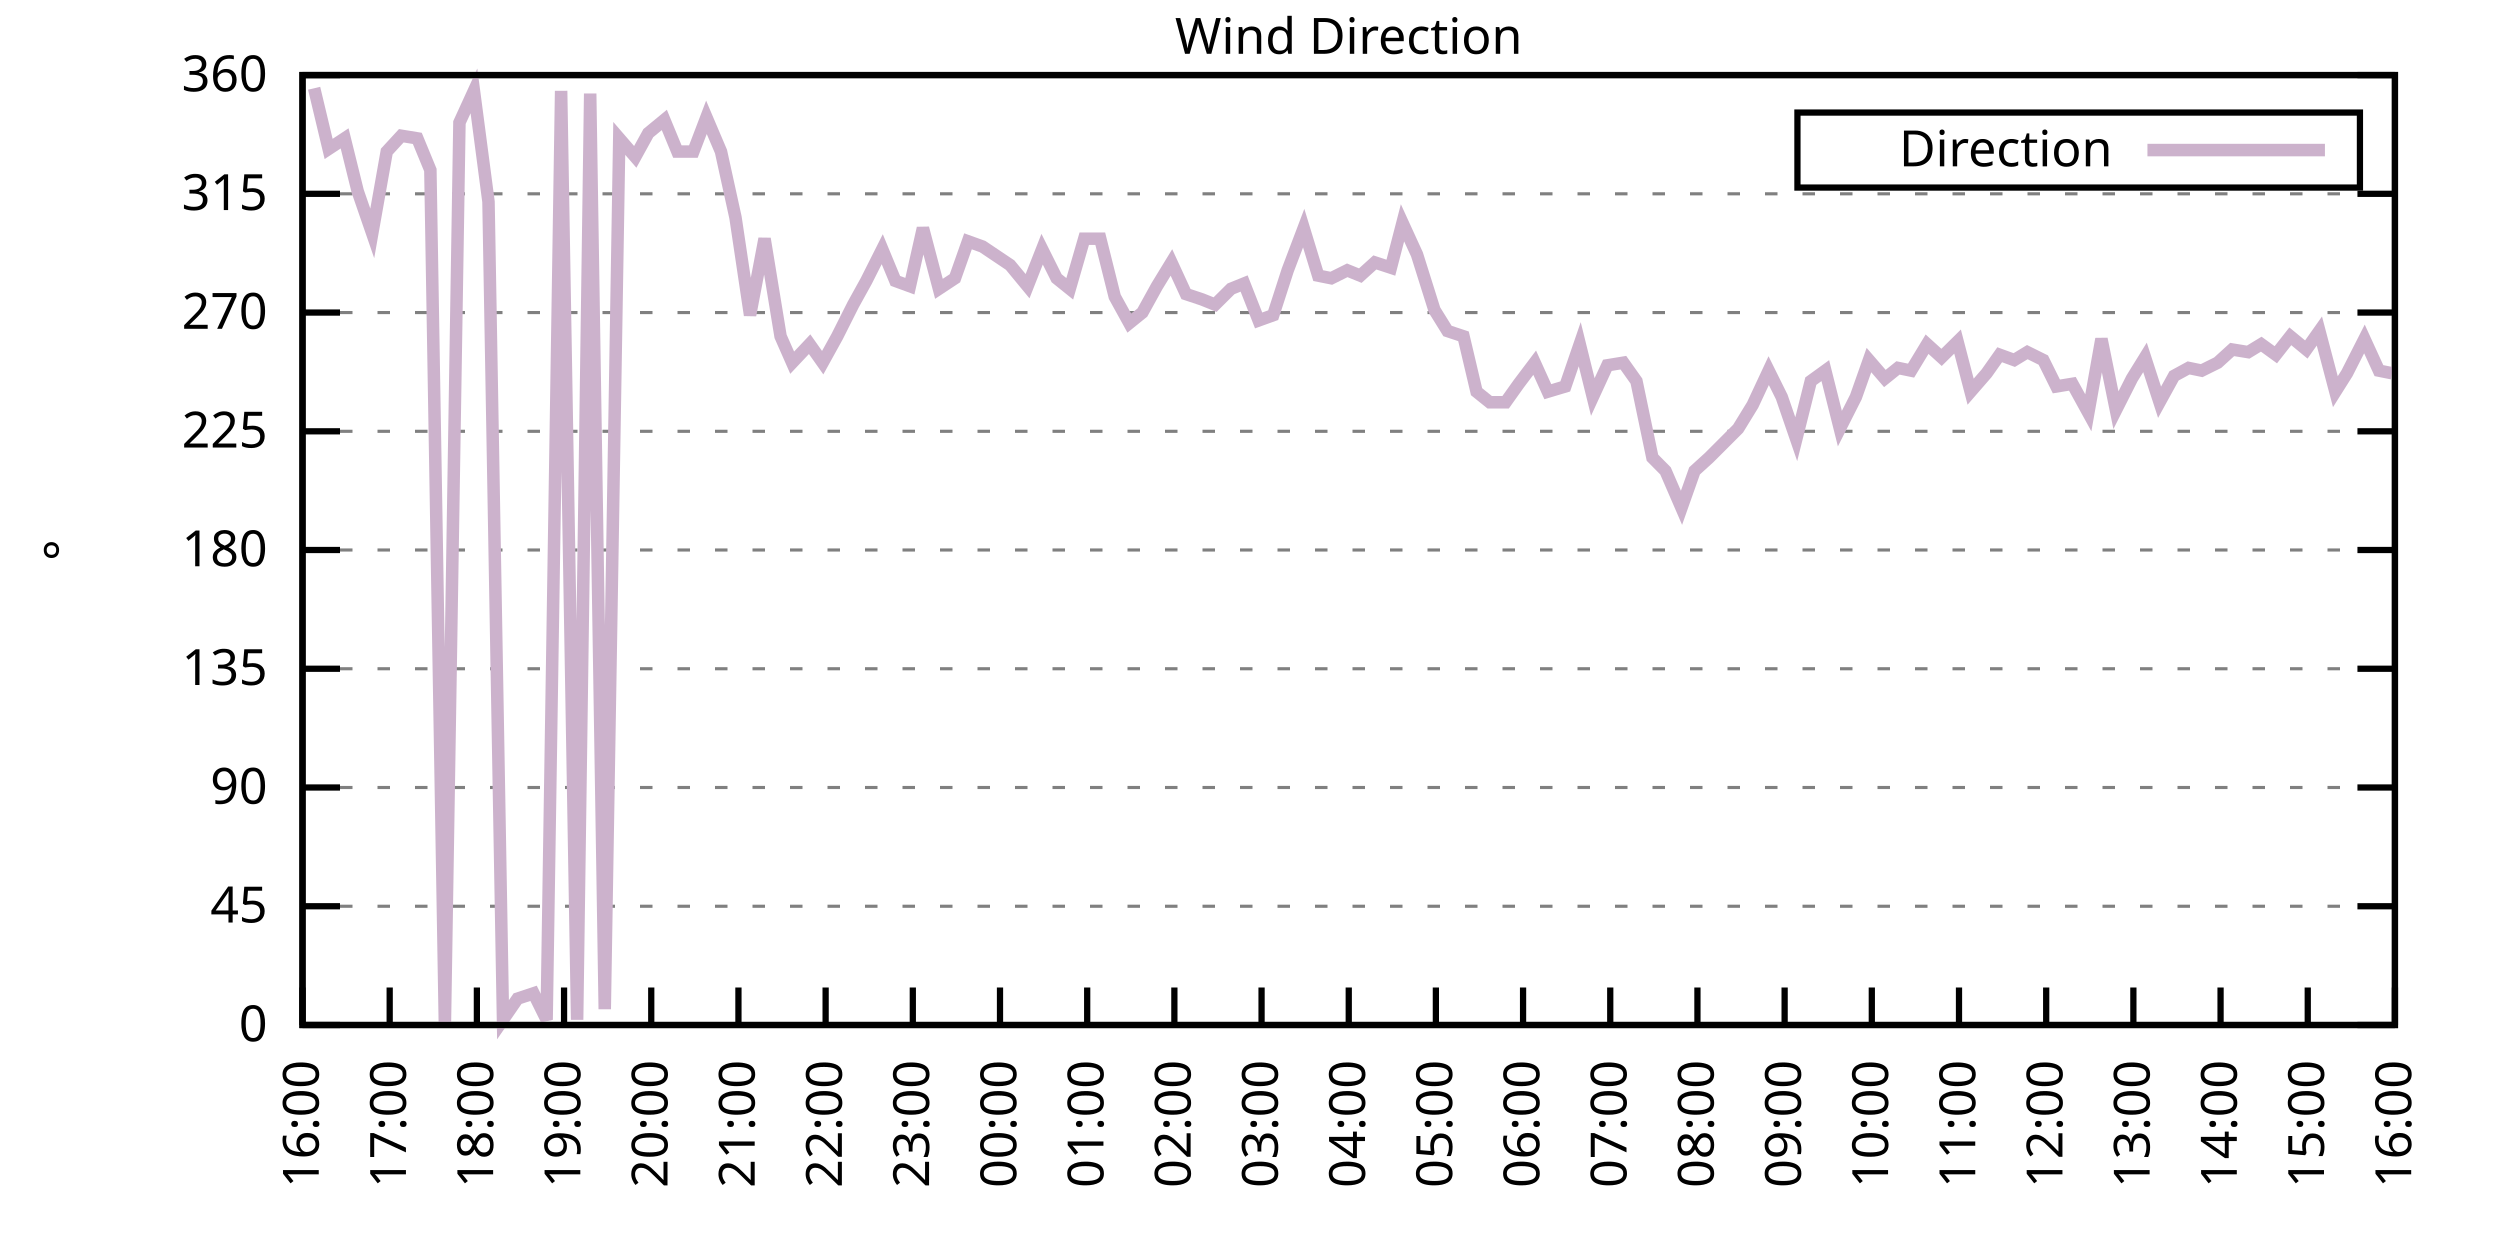
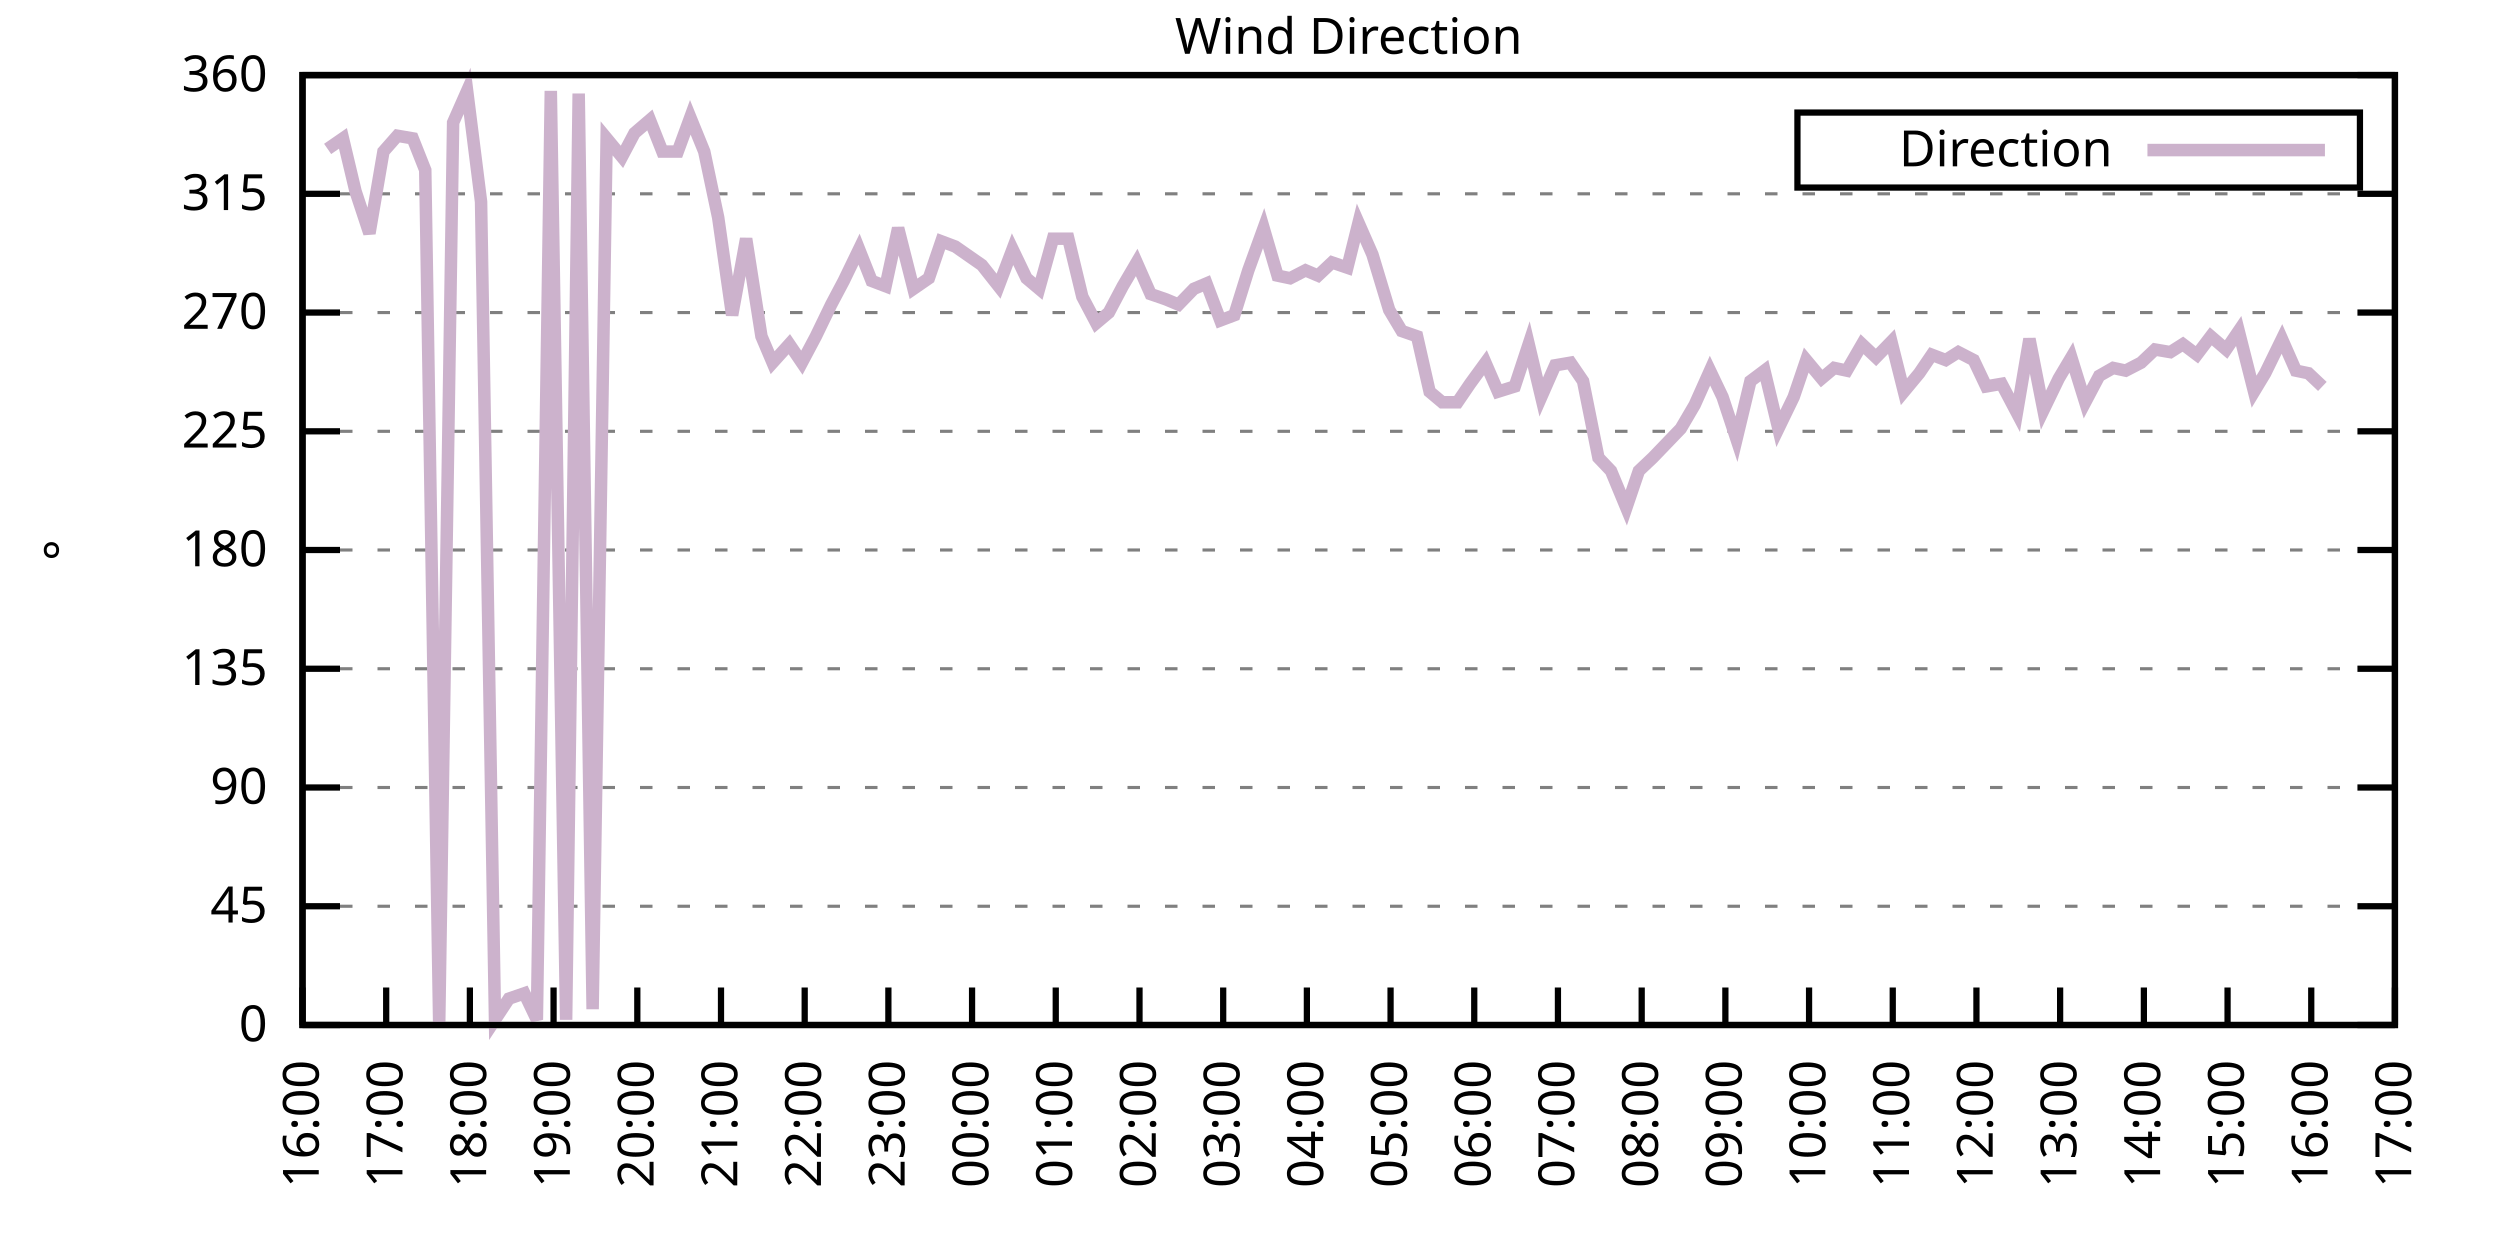
<svg xmlns="http://www.w3.org/2000/svg" xmlns:xlink="http://www.w3.org/1999/xlink" width="400" height="200" viewBox="0 0 400 200">
  <g id="gnuplot_canvas">
    <rect x="0" y="0" width="400" height="200" fill="none" />
    <defs>
      <circle id="gpDot" r="0.5" stroke-width="0.5" stroke="currentColor" />
      <path id="gpPt0" stroke-width="0.333" stroke="currentColor" d="M-1,0 h2 M0,-1 v2" />
      <path id="gpPt1" stroke-width="0.333" stroke="currentColor" d="M-1,-1 L1,1 M1,-1 L-1,1" />
      <path id="gpPt2" stroke-width="0.333" stroke="currentColor" d="M-1,0 L1,0 M0,-1 L0,1 M-1,-1 L1,1 M-1,1 L1,-1" />
      <rect id="gpPt3" stroke-width="0.333" stroke="currentColor" x="-1" y="-1" width="2" height="2" />
      <rect id="gpPt4" stroke-width="0.333" stroke="currentColor" fill="currentColor" x="-1" y="-1" width="2" height="2" />
      <circle id="gpPt5" stroke-width="0.333" stroke="currentColor" cx="0" cy="0" r="1" />
      <use xlink:href="#gpPt5" id="gpPt6" fill="currentColor" stroke="none" />
      <path id="gpPt7" stroke-width="0.333" stroke="currentColor" d="M0,-1.33 L-1.33,0.67 L1.33,0.67 z" />
      <use xlink:href="#gpPt7" id="gpPt8" fill="currentColor" stroke="none" />
      <use xlink:href="#gpPt7" id="gpPt9" stroke="currentColor" transform="rotate(180)" />
      <use xlink:href="#gpPt9" id="gpPt10" fill="currentColor" stroke="none" />
      <use xlink:href="#gpPt3" id="gpPt11" stroke="currentColor" transform="rotate(45)" />
      <use xlink:href="#gpPt11" id="gpPt12" fill="currentColor" stroke="none" />
      <path id="gpPt13" stroke-width="0.333" stroke="currentColor" d="M0,1.330 L1.265,0.411 L0.782,-1.067 L-0.782,-1.076 L-1.265,0.411 z" />
      <use xlink:href="#gpPt13" id="gpPt14" fill="currentColor" stroke="none" />
      <filter id="textbox" filterUnits="objectBoundingBox" x="0" y="0" height="1" width="1">
        <feFlood flood-color="white" flood-opacity="1" result="bgnd" />
        <feComposite in="SourceGraphic" in2="bgnd" operator="atop" />
      </filter>
      <filter id="greybox" filterUnits="objectBoundingBox" x="0" y="0" height="1" width="1">
        <feFlood flood-color="lightgrey" flood-opacity="1" result="grey" />
        <feComposite in="SourceGraphic" in2="grey" operator="atop" />
      </filter>
    </defs>
    <g fill="none" color="white" stroke="currentColor" stroke-width="1.00" stroke-linecap="butt" stroke-linejoin="miter">
</g>
    <g fill="none" color="black" stroke="currentColor" stroke-width="1.00" stroke-linecap="butt" stroke-linejoin="miter">
      <g stroke="none" shape-rendering="crispEdges">
        <polygon fill="rgb(255, 255, 255)" points="48.40,164.00 383.18,164.00 383.18,12.02 48.40,12.02 " />
      </g>
    </g>
    <g fill="none" color="black" stroke="currentColor" stroke-width="1.00" stroke-linecap="butt" stroke-linejoin="miter">
</g>
    <g fill="none" color="black" stroke="black" stroke-width="0.50" stroke-linecap="butt" stroke-linejoin="miter">
</g>
    <g fill="none" color="gray" stroke="currentColor" stroke-width="0.50" stroke-linecap="butt" stroke-linejoin="miter">
      <path stroke="gray" stroke-dasharray="2,4" class="gridline" d="M48.40,164.00 L383.19,164.00  " />
    </g>
    <g fill="none" color="gray" stroke="gray" stroke-width="1.00" stroke-linecap="butt" stroke-linejoin="miter">
</g>
    <g fill="none" color="black" stroke="currentColor" stroke-width="1.00" stroke-linecap="butt" stroke-linejoin="miter">
      <path stroke="black" d="M48.40,164.00 L54.40,164.00 M383.19,164.00 L377.19,164.00  " />
      <g transform="translate(42.80,166.60)" stroke="none" fill="black" font-family="Sans" font-size="8.00" text-anchor="end">
        <text>
          <tspan font-family="Sans"> 0</tspan>
        </text>
      </g>
    </g>
    <g fill="none" color="black" stroke="currentColor" stroke-width="1.00" stroke-linecap="butt" stroke-linejoin="miter">
</g>
    <g fill="none" color="black" stroke="black" stroke-width="0.50" stroke-linecap="butt" stroke-linejoin="miter">
</g>
    <g fill="none" color="gray" stroke="currentColor" stroke-width="0.50" stroke-linecap="butt" stroke-linejoin="miter">
      <path stroke="gray" stroke-dasharray="2,4" class="gridline" d="M48.40,145.00 L383.19,145.00  " />
    </g>
    <g fill="none" color="gray" stroke="gray" stroke-width="1.00" stroke-linecap="butt" stroke-linejoin="miter">
</g>
    <g fill="none" color="black" stroke="currentColor" stroke-width="1.00" stroke-linecap="butt" stroke-linejoin="miter">
      <path stroke="black" d="M48.40,145.00 L54.40,145.00 M383.19,145.00 L377.19,145.00  " />
      <g transform="translate(42.80,147.60)" stroke="none" fill="black" font-family="Sans" font-size="8.00" text-anchor="end">
        <text>
          <tspan font-family="Sans"> 45</tspan>
        </text>
      </g>
    </g>
    <g fill="none" color="black" stroke="currentColor" stroke-width="1.00" stroke-linecap="butt" stroke-linejoin="miter">
</g>
    <g fill="none" color="black" stroke="black" stroke-width="0.50" stroke-linecap="butt" stroke-linejoin="miter">
</g>
    <g fill="none" color="gray" stroke="currentColor" stroke-width="0.50" stroke-linecap="butt" stroke-linejoin="miter">
      <path stroke="gray" stroke-dasharray="2,4" class="gridline" d="M48.40,126.00 L383.19,126.00  " />
    </g>
    <g fill="none" color="gray" stroke="gray" stroke-width="1.00" stroke-linecap="butt" stroke-linejoin="miter">
</g>
    <g fill="none" color="black" stroke="currentColor" stroke-width="1.00" stroke-linecap="butt" stroke-linejoin="miter">
      <path stroke="black" d="M48.40,126.00 L54.40,126.00 M383.19,126.00 L377.19,126.00  " />
      <g transform="translate(42.80,128.60)" stroke="none" fill="black" font-family="Sans" font-size="8.00" text-anchor="end">
        <text>
          <tspan font-family="Sans"> 90</tspan>
        </text>
      </g>
    </g>
    <g fill="none" color="black" stroke="currentColor" stroke-width="1.00" stroke-linecap="butt" stroke-linejoin="miter">
</g>
    <g fill="none" color="black" stroke="black" stroke-width="0.50" stroke-linecap="butt" stroke-linejoin="miter">
</g>
    <g fill="none" color="gray" stroke="currentColor" stroke-width="0.50" stroke-linecap="butt" stroke-linejoin="miter">
      <path stroke="gray" stroke-dasharray="2,4" class="gridline" d="M48.40,107.00 L383.19,107.00  " />
    </g>
    <g fill="none" color="gray" stroke="gray" stroke-width="1.00" stroke-linecap="butt" stroke-linejoin="miter">
</g>
    <g fill="none" color="black" stroke="currentColor" stroke-width="1.00" stroke-linecap="butt" stroke-linejoin="miter">
      <path stroke="black" d="M48.40,107.00 L54.40,107.00 M383.19,107.00 L377.19,107.00  " />
      <g transform="translate(42.80,109.60)" stroke="none" fill="black" font-family="Sans" font-size="8.00" text-anchor="end">
        <text>
          <tspan font-family="Sans"> 135</tspan>
        </text>
      </g>
    </g>
    <g fill="none" color="black" stroke="currentColor" stroke-width="1.00" stroke-linecap="butt" stroke-linejoin="miter">
</g>
    <g fill="none" color="black" stroke="black" stroke-width="0.50" stroke-linecap="butt" stroke-linejoin="miter">
</g>
    <g fill="none" color="gray" stroke="currentColor" stroke-width="0.50" stroke-linecap="butt" stroke-linejoin="miter">
      <path stroke="gray" stroke-dasharray="2,4" class="gridline" d="M48.40,88.00 L383.19,88.00  " />
    </g>
    <g fill="none" color="gray" stroke="gray" stroke-width="1.00" stroke-linecap="butt" stroke-linejoin="miter">
</g>
    <g fill="none" color="black" stroke="currentColor" stroke-width="1.00" stroke-linecap="butt" stroke-linejoin="miter">
      <path stroke="black" d="M48.40,88.00 L54.40,88.00 M383.19,88.00 L377.19,88.00  " />
      <g transform="translate(42.80,90.60)" stroke="none" fill="black" font-family="Sans" font-size="8.00" text-anchor="end">
        <text>
          <tspan font-family="Sans"> 180</tspan>
        </text>
      </g>
    </g>
    <g fill="none" color="black" stroke="currentColor" stroke-width="1.00" stroke-linecap="butt" stroke-linejoin="miter">
</g>
    <g fill="none" color="black" stroke="black" stroke-width="0.50" stroke-linecap="butt" stroke-linejoin="miter">
</g>
    <g fill="none" color="gray" stroke="currentColor" stroke-width="0.50" stroke-linecap="butt" stroke-linejoin="miter">
      <path stroke="gray" stroke-dasharray="2,4" class="gridline" d="M48.40,69.01 L383.19,69.01  " />
    </g>
    <g fill="none" color="gray" stroke="gray" stroke-width="1.00" stroke-linecap="butt" stroke-linejoin="miter">
</g>
    <g fill="none" color="black" stroke="currentColor" stroke-width="1.00" stroke-linecap="butt" stroke-linejoin="miter">
      <path stroke="black" d="M48.40,69.01 L54.40,69.01 M383.19,69.01 L377.19,69.01  " />
      <g transform="translate(42.80,71.61)" stroke="none" fill="black" font-family="Sans" font-size="8.00" text-anchor="end">
        <text>
          <tspan font-family="Sans"> 225</tspan>
        </text>
      </g>
    </g>
    <g fill="none" color="black" stroke="currentColor" stroke-width="1.00" stroke-linecap="butt" stroke-linejoin="miter">
</g>
    <g fill="none" color="black" stroke="black" stroke-width="0.50" stroke-linecap="butt" stroke-linejoin="miter">
</g>
    <g fill="none" color="gray" stroke="currentColor" stroke-width="0.50" stroke-linecap="butt" stroke-linejoin="miter">
      <path stroke="gray" stroke-dasharray="2,4" class="gridline" d="M48.40,50.01 L383.19,50.01  " />
    </g>
    <g fill="none" color="gray" stroke="gray" stroke-width="1.00" stroke-linecap="butt" stroke-linejoin="miter">
</g>
    <g fill="none" color="black" stroke="currentColor" stroke-width="1.00" stroke-linecap="butt" stroke-linejoin="miter">
      <path stroke="black" d="M48.40,50.01 L54.40,50.01 M383.19,50.01 L377.19,50.01  " />
      <g transform="translate(42.80,52.61)" stroke="none" fill="black" font-family="Sans" font-size="8.00" text-anchor="end">
        <text>
          <tspan font-family="Sans"> 270</tspan>
        </text>
      </g>
    </g>
    <g fill="none" color="black" stroke="currentColor" stroke-width="1.00" stroke-linecap="butt" stroke-linejoin="miter">
</g>
    <g fill="none" color="black" stroke="black" stroke-width="0.50" stroke-linecap="butt" stroke-linejoin="miter">
</g>
    <g fill="none" color="gray" stroke="currentColor" stroke-width="0.50" stroke-linecap="butt" stroke-linejoin="miter">
      <path stroke="gray" stroke-dasharray="2,4" class="gridline" d="M48.40,31.01 L383.19,31.01  " />
    </g>
    <g fill="none" color="gray" stroke="gray" stroke-width="1.00" stroke-linecap="butt" stroke-linejoin="miter">
</g>
    <g fill="none" color="black" stroke="currentColor" stroke-width="1.00" stroke-linecap="butt" stroke-linejoin="miter">
      <path stroke="black" d="M48.40,31.01 L54.40,31.01 M383.19,31.01 L377.19,31.01  " />
      <g transform="translate(42.80,33.61)" stroke="none" fill="black" font-family="Sans" font-size="8.00" text-anchor="end">
        <text>
          <tspan font-family="Sans"> 315</tspan>
        </text>
      </g>
    </g>
    <g fill="none" color="black" stroke="currentColor" stroke-width="1.00" stroke-linecap="butt" stroke-linejoin="miter">
</g>
    <g fill="none" color="black" stroke="black" stroke-width="0.50" stroke-linecap="butt" stroke-linejoin="miter">
</g>
    <g fill="none" color="gray" stroke="currentColor" stroke-width="0.50" stroke-linecap="butt" stroke-linejoin="miter">
      <path stroke="gray" stroke-dasharray="2,4" class="gridline" d="M48.40,12.01 L383.19,12.01  " />
    </g>
    <g fill="none" color="gray" stroke="gray" stroke-width="1.00" stroke-linecap="butt" stroke-linejoin="miter">
</g>
    <g fill="none" color="black" stroke="currentColor" stroke-width="1.00" stroke-linecap="butt" stroke-linejoin="miter">
      <path stroke="black" d="M48.40,12.01 L54.40,12.01 M383.19,12.01 L377.19,12.01  " />
      <g transform="translate(42.80,14.61)" stroke="none" fill="black" font-family="Sans" font-size="8.00" text-anchor="end">
        <text>
          <tspan font-family="Sans"> 360</tspan>
        </text>
      </g>
    </g>
    <g fill="none" color="black" stroke="currentColor" stroke-width="1.00" stroke-linecap="butt" stroke-linejoin="miter">
      <path stroke="black" d="M48.40,164.00 L48.40,158.00  " />
      <g transform="translate(51.00,169.60) rotate(270.00)" stroke="none" fill="black" font-family="Sans" font-size="8.00" text-anchor="end">
        <text>
          <tspan font-family="Sans">16:00</tspan>
        </text>
      </g>
    </g>
    <g fill="none" color="black" stroke="currentColor" stroke-width="1.00" stroke-linecap="butt" stroke-linejoin="miter">
-       <path stroke="black" d="M62.35,164.00 L62.35,158.00  " />
-       <g transform="translate(64.95,169.60) rotate(270.00)" stroke="none" fill="black" font-family="Sans" font-size="8.00" text-anchor="end">
+       <path stroke="black" d="M61.79,164.00 L61.79,158.00  " />
+       <g transform="translate(64.39,169.60) rotate(270.00)" stroke="none" fill="black" font-family="Sans" font-size="8.00" text-anchor="end">
        <text>
          <tspan font-family="Sans">17:00</tspan>
        </text>
      </g>
    </g>
    <g fill="none" color="black" stroke="currentColor" stroke-width="1.00" stroke-linecap="butt" stroke-linejoin="miter">
-       <path stroke="black" d="M76.30,164.00 L76.30,158.00  " />
-       <g transform="translate(78.90,169.60) rotate(270.00)" stroke="none" fill="black" font-family="Sans" font-size="8.00" text-anchor="end">
+       <path stroke="black" d="M75.18,164.00 L75.18,158.00  " />
+       <g transform="translate(77.78,169.60) rotate(270.00)" stroke="none" fill="black" font-family="Sans" font-size="8.00" text-anchor="end">
        <text>
          <tspan font-family="Sans">18:00</tspan>
        </text>
      </g>
    </g>
    <g fill="none" color="black" stroke="currentColor" stroke-width="1.00" stroke-linecap="butt" stroke-linejoin="miter">
-       <path stroke="black" d="M90.25,164.00 L90.25,158.00  " />
-       <g transform="translate(92.85,169.60) rotate(270.00)" stroke="none" fill="black" font-family="Sans" font-size="8.00" text-anchor="end">
+       <path stroke="black" d="M88.57,164.00 L88.57,158.00  " />
+       <g transform="translate(91.17,169.60) rotate(270.00)" stroke="none" fill="black" font-family="Sans" font-size="8.00" text-anchor="end">
        <text>
          <tspan font-family="Sans">19:00</tspan>
        </text>
      </g>
    </g>
    <g fill="none" color="black" stroke="currentColor" stroke-width="1.00" stroke-linecap="butt" stroke-linejoin="miter">
-       <path stroke="black" d="M104.20,164.00 L104.20,158.00  " />
-       <g transform="translate(106.80,169.60) rotate(270.00)" stroke="none" fill="black" font-family="Sans" font-size="8.00" text-anchor="end">
+       <path stroke="black" d="M101.97,164.00 L101.97,158.00  " />
+       <g transform="translate(104.57,169.60) rotate(270.00)" stroke="none" fill="black" font-family="Sans" font-size="8.00" text-anchor="end">
        <text>
          <tspan font-family="Sans">20:00</tspan>
        </text>
      </g>
    </g>
    <g fill="none" color="black" stroke="currentColor" stroke-width="1.00" stroke-linecap="butt" stroke-linejoin="miter">
-       <path stroke="black" d="M118.15,164.00 L118.15,158.00  " />
-       <g transform="translate(120.75,169.60) rotate(270.00)" stroke="none" fill="black" font-family="Sans" font-size="8.00" text-anchor="end">
+       <path stroke="black" d="M115.36,164.00 L115.36,158.00  " />
+       <g transform="translate(117.96,169.60) rotate(270.00)" stroke="none" fill="black" font-family="Sans" font-size="8.00" text-anchor="end">
        <text>
          <tspan font-family="Sans">21:00</tspan>
        </text>
      </g>
    </g>
    <g fill="none" color="black" stroke="currentColor" stroke-width="1.00" stroke-linecap="butt" stroke-linejoin="miter">
-       <path stroke="black" d="M132.10,164.00 L132.10,158.00  " />
-       <g transform="translate(134.70,169.60) rotate(270.00)" stroke="none" fill="black" font-family="Sans" font-size="8.00" text-anchor="end">
+       <path stroke="black" d="M128.75,164.00 L128.75,158.00  " />
+       <g transform="translate(131.35,169.60) rotate(270.00)" stroke="none" fill="black" font-family="Sans" font-size="8.00" text-anchor="end">
        <text>
          <tspan font-family="Sans">22:00</tspan>
        </text>
      </g>
    </g>
    <g fill="none" color="black" stroke="currentColor" stroke-width="1.00" stroke-linecap="butt" stroke-linejoin="miter">
-       <path stroke="black" d="M146.05,164.00 L146.05,158.00  " />
-       <g transform="translate(148.65,169.60) rotate(270.00)" stroke="none" fill="black" font-family="Sans" font-size="8.00" text-anchor="end">
+       <path stroke="black" d="M142.14,164.00 L142.14,158.00  " />
+       <g transform="translate(144.74,169.60) rotate(270.00)" stroke="none" fill="black" font-family="Sans" font-size="8.00" text-anchor="end">
        <text>
          <tspan font-family="Sans">23:00</tspan>
        </text>
      </g>
    </g>
    <g fill="none" color="black" stroke="currentColor" stroke-width="1.00" stroke-linecap="butt" stroke-linejoin="miter">
-       <path stroke="black" d="M160.00,164.00 L160.00,158.00  " />
-       <g transform="translate(162.60,169.60) rotate(270.00)" stroke="none" fill="black" font-family="Sans" font-size="8.00" text-anchor="end">
+       <path stroke="black" d="M155.53,164.00 L155.53,158.00  " />
+       <g transform="translate(158.13,169.60) rotate(270.00)" stroke="none" fill="black" font-family="Sans" font-size="8.00" text-anchor="end">
        <text>
          <tspan font-family="Sans">00:00</tspan>
        </text>
      </g>
    </g>
    <g fill="none" color="black" stroke="currentColor" stroke-width="1.00" stroke-linecap="butt" stroke-linejoin="miter">
-       <path stroke="black" d="M173.95,164.00 L173.95,158.00  " />
-       <g transform="translate(176.55,169.60) rotate(270.00)" stroke="none" fill="black" font-family="Sans" font-size="8.00" text-anchor="end">
+       <path stroke="black" d="M168.92,164.00 L168.92,158.00  " />
+       <g transform="translate(171.52,169.60) rotate(270.00)" stroke="none" fill="black" font-family="Sans" font-size="8.00" text-anchor="end">
        <text>
          <tspan font-family="Sans">01:00</tspan>
        </text>
      </g>
    </g>
    <g fill="none" color="black" stroke="currentColor" stroke-width="1.00" stroke-linecap="butt" stroke-linejoin="miter">
-       <path stroke="black" d="M187.90,164.00 L187.90,158.00  " />
-       <g transform="translate(190.50,169.60) rotate(270.00)" stroke="none" fill="black" font-family="Sans" font-size="8.00" text-anchor="end">
+       <path stroke="black" d="M182.32,164.00 L182.32,158.00  " />
+       <g transform="translate(184.92,169.60) rotate(270.00)" stroke="none" fill="black" font-family="Sans" font-size="8.00" text-anchor="end">
        <text>
          <tspan font-family="Sans">02:00</tspan>
        </text>
      </g>
    </g>
    <g fill="none" color="black" stroke="currentColor" stroke-width="1.00" stroke-linecap="butt" stroke-linejoin="miter">
-       <path stroke="black" d="M201.85,164.00 L201.85,158.00  " />
-       <g transform="translate(204.45,169.60) rotate(270.00)" stroke="none" fill="black" font-family="Sans" font-size="8.00" text-anchor="end">
+       <path stroke="black" d="M195.71,164.00 L195.71,158.00  " />
+       <g transform="translate(198.31,169.60) rotate(270.00)" stroke="none" fill="black" font-family="Sans" font-size="8.00" text-anchor="end">
        <text>
          <tspan font-family="Sans">03:00</tspan>
        </text>
      </g>
    </g>
    <g fill="none" color="black" stroke="currentColor" stroke-width="1.00" stroke-linecap="butt" stroke-linejoin="miter">
-       <path stroke="black" d="M215.80,164.00 L215.80,158.00  " />
-       <g transform="translate(218.40,169.60) rotate(270.00)" stroke="none" fill="black" font-family="Sans" font-size="8.00" text-anchor="end">
+       <path stroke="black" d="M209.10,164.00 L209.10,158.00  " />
+       <g transform="translate(211.70,169.60) rotate(270.00)" stroke="none" fill="black" font-family="Sans" font-size="8.00" text-anchor="end">
        <text>
          <tspan font-family="Sans">04:00</tspan>
        </text>
      </g>
    </g>
    <g fill="none" color="black" stroke="currentColor" stroke-width="1.00" stroke-linecap="butt" stroke-linejoin="miter">
-       <path stroke="black" d="M229.74,164.00 L229.74,158.00  " />
-       <g transform="translate(232.34,169.60) rotate(270.00)" stroke="none" fill="black" font-family="Sans" font-size="8.00" text-anchor="end">
+       <path stroke="black" d="M222.49,164.00 L222.49,158.00  " />
+       <g transform="translate(225.09,169.60) rotate(270.00)" stroke="none" fill="black" font-family="Sans" font-size="8.00" text-anchor="end">
        <text>
          <tspan font-family="Sans">05:00</tspan>
        </text>
      </g>
    </g>
    <g fill="none" color="black" stroke="currentColor" stroke-width="1.00" stroke-linecap="butt" stroke-linejoin="miter">
-       <path stroke="black" d="M243.69,164.00 L243.69,158.00  " />
-       <g transform="translate(246.29,169.60) rotate(270.00)" stroke="none" fill="black" font-family="Sans" font-size="8.00" text-anchor="end">
+       <path stroke="black" d="M235.88,164.00 L235.88,158.00  " />
+       <g transform="translate(238.48,169.60) rotate(270.00)" stroke="none" fill="black" font-family="Sans" font-size="8.00" text-anchor="end">
        <text>
          <tspan font-family="Sans">06:00</tspan>
        </text>
      </g>
    </g>
    <g fill="none" color="black" stroke="currentColor" stroke-width="1.00" stroke-linecap="butt" stroke-linejoin="miter">
-       <path stroke="black" d="M257.64,164.00 L257.64,158.00  " />
-       <g transform="translate(260.24,169.60) rotate(270.00)" stroke="none" fill="black" font-family="Sans" font-size="8.00" text-anchor="end">
+       <path stroke="black" d="M249.27,164.00 L249.27,158.00  " />
+       <g transform="translate(251.87,169.60) rotate(270.00)" stroke="none" fill="black" font-family="Sans" font-size="8.00" text-anchor="end">
        <text>
          <tspan font-family="Sans">07:00</tspan>
        </text>
      </g>
    </g>
    <g fill="none" color="black" stroke="currentColor" stroke-width="1.00" stroke-linecap="butt" stroke-linejoin="miter">
-       <path stroke="black" d="M271.59,164.00 L271.59,158.00  " />
-       <g transform="translate(274.19,169.60) rotate(270.00)" stroke="none" fill="black" font-family="Sans" font-size="8.00" text-anchor="end">
+       <path stroke="black" d="M262.67,164.00 L262.67,158.00  " />
+       <g transform="translate(265.27,169.60) rotate(270.00)" stroke="none" fill="black" font-family="Sans" font-size="8.00" text-anchor="end">
        <text>
          <tspan font-family="Sans">08:00</tspan>
        </text>
      </g>
    </g>
    <g fill="none" color="black" stroke="currentColor" stroke-width="1.00" stroke-linecap="butt" stroke-linejoin="miter">
-       <path stroke="black" d="M285.54,164.00 L285.54,158.00  " />
-       <g transform="translate(288.14,169.60) rotate(270.00)" stroke="none" fill="black" font-family="Sans" font-size="8.00" text-anchor="end">
+       <path stroke="black" d="M276.06,164.00 L276.06,158.00  " />
+       <g transform="translate(278.66,169.60) rotate(270.00)" stroke="none" fill="black" font-family="Sans" font-size="8.00" text-anchor="end">
        <text>
          <tspan font-family="Sans">09:00</tspan>
        </text>
      </g>
    </g>
    <g fill="none" color="black" stroke="currentColor" stroke-width="1.00" stroke-linecap="butt" stroke-linejoin="miter">
-       <path stroke="black" d="M299.49,164.00 L299.49,158.00  " />
-       <g transform="translate(302.09,169.60) rotate(270.00)" stroke="none" fill="black" font-family="Sans" font-size="8.00" text-anchor="end">
+       <path stroke="black" d="M289.45,164.00 L289.45,158.00  " />
+       <g transform="translate(292.05,169.60) rotate(270.00)" stroke="none" fill="black" font-family="Sans" font-size="8.00" text-anchor="end">
        <text>
          <tspan font-family="Sans">10:00</tspan>
        </text>
      </g>
    </g>
    <g fill="none" color="black" stroke="currentColor" stroke-width="1.00" stroke-linecap="butt" stroke-linejoin="miter">
-       <path stroke="black" d="M313.44,164.00 L313.44,158.00  " />
-       <g transform="translate(316.04,169.60) rotate(270.00)" stroke="none" fill="black" font-family="Sans" font-size="8.00" text-anchor="end">
+       <path stroke="black" d="M302.84,164.00 L302.84,158.00  " />
+       <g transform="translate(305.44,169.60) rotate(270.00)" stroke="none" fill="black" font-family="Sans" font-size="8.00" text-anchor="end">
        <text>
          <tspan font-family="Sans">11:00</tspan>
        </text>
      </g>
    </g>
    <g fill="none" color="black" stroke="currentColor" stroke-width="1.00" stroke-linecap="butt" stroke-linejoin="miter">
-       <path stroke="black" d="M327.39,164.00 L327.39,158.00  " />
-       <g transform="translate(329.99,169.60) rotate(270.00)" stroke="none" fill="black" font-family="Sans" font-size="8.00" text-anchor="end">
+       <path stroke="black" d="M316.23,164.00 L316.23,158.00  " />
+       <g transform="translate(318.83,169.60) rotate(270.00)" stroke="none" fill="black" font-family="Sans" font-size="8.00" text-anchor="end">
        <text>
          <tspan font-family="Sans">12:00</tspan>
        </text>
      </g>
    </g>
    <g fill="none" color="black" stroke="currentColor" stroke-width="1.00" stroke-linecap="butt" stroke-linejoin="miter">
-       <path stroke="black" d="M341.34,164.00 L341.34,158.00  " />
-       <g transform="translate(343.94,169.60) rotate(270.00)" stroke="none" fill="black" font-family="Sans" font-size="8.00" text-anchor="end">
+       <path stroke="black" d="M329.62,164.00 L329.62,158.00  " />
+       <g transform="translate(332.22,169.60) rotate(270.00)" stroke="none" fill="black" font-family="Sans" font-size="8.00" text-anchor="end">
        <text>
          <tspan font-family="Sans">13:00</tspan>
        </text>
      </g>
    </g>
    <g fill="none" color="black" stroke="currentColor" stroke-width="1.00" stroke-linecap="butt" stroke-linejoin="miter">
-       <path stroke="black" d="M355.29,164.00 L355.29,158.00  " />
-       <g transform="translate(357.89,169.60) rotate(270.00)" stroke="none" fill="black" font-family="Sans" font-size="8.00" text-anchor="end">
+       <path stroke="black" d="M343.02,164.00 L343.02,158.00  " />
+       <g transform="translate(345.62,169.60) rotate(270.00)" stroke="none" fill="black" font-family="Sans" font-size="8.00" text-anchor="end">
        <text>
          <tspan font-family="Sans">14:00</tspan>
        </text>
      </g>
    </g>
    <g fill="none" color="black" stroke="currentColor" stroke-width="1.00" stroke-linecap="butt" stroke-linejoin="miter">
-       <path stroke="black" d="M369.24,164.00 L369.24,158.00  " />
-       <g transform="translate(371.84,169.60) rotate(270.00)" stroke="none" fill="black" font-family="Sans" font-size="8.00" text-anchor="end">
+       <path stroke="black" d="M356.41,164.00 L356.41,158.00  " />
+       <g transform="translate(359.01,169.60) rotate(270.00)" stroke="none" fill="black" font-family="Sans" font-size="8.00" text-anchor="end">
        <text>
          <tspan font-family="Sans">15:00</tspan>
+         </text>
+       </g>
+     </g>
+     <g fill="none" color="black" stroke="currentColor" stroke-width="1.00" stroke-linecap="butt" stroke-linejoin="miter">
+       <path stroke="black" d="M369.80,164.00 L369.80,158.00  " />
+       <g transform="translate(372.40,169.60) rotate(270.00)" stroke="none" fill="black" font-family="Sans" font-size="8.00" text-anchor="end">
+         <text>
+           <tspan font-family="Sans">16:00</tspan>
        </text>
      </g>
    </g>
    <g fill="none" color="black" stroke="currentColor" stroke-width="1.00" stroke-linecap="butt" stroke-linejoin="miter">
      <path stroke="black" d="M383.19,164.00 L383.19,158.00  " />
      <g transform="translate(385.79,169.60) rotate(270.00)" stroke="none" fill="black" font-family="Sans" font-size="8.00" text-anchor="end">
        <text>
-           <tspan font-family="Sans">16:00</tspan>
+           <tspan font-family="Sans">17:00</tspan>
        </text>
      </g>
    </g>
    <g fill="none" color="black" stroke="currentColor" stroke-width="1.00" stroke-linecap="butt" stroke-linejoin="miter">
</g>
    <g fill="none" color="black" stroke="currentColor" stroke-width="1.00" stroke-linecap="butt" stroke-linejoin="miter">
      <path stroke="black" d="M48.40,12.01 L48.40,164.00 L383.19,164.00 L383.19,12.01 L48.40,12.01 Z  " />
    </g>
    <g fill="none" color="black" stroke="currentColor" stroke-width="1.00" stroke-linecap="butt" stroke-linejoin="miter">
</g>
    <g fill="none" color="black" stroke="currentColor" stroke-width="1.00" stroke-linecap="butt" stroke-linejoin="miter">
      <path stroke="black" d="M287.59,30.01 L287.59,18.01 L377.59,18.01 L377.59,30.01 L287.59,30.01 Z  " />
    </g>
    <g id="Wind_direction_plot_1">
      <g fill="none" color="white" stroke="black" stroke-width="2.00" stroke-linecap="butt" stroke-linejoin="miter">
</g>
      <g fill="none" color="black" stroke="currentColor" stroke-width="2.00" stroke-linecap="butt" stroke-linejoin="miter">
        <g transform="translate(337.99,26.61)" stroke="none" fill="black" font-family="Sans" font-size="8.00" text-anchor="end">
          <text>
            <tspan font-family="Sans">Direction</tspan>
          </text>
        </g>
      </g>
      <g fill="none" color="black" stroke="currentColor" stroke-width="2.00" stroke-linecap="butt" stroke-linejoin="miter">
-         <path stroke="rgb(204, 178, 204)" d="M343.59,24.01 L371.99,24.01 M50.26,14.12 L52.58,23.83 L55.14,22.14 L57.23,30.59 L59.56,37.34 L61.88,24.25   L64.21,21.72 L66.77,22.14 L68.86,27.21 L71.18,164.00 L73.51,19.61 L75.83,14.54 L78.16,32.28 L80.48,163.16   L82.81,159.78 L85.37,158.93 L87.46,163.16 L89.78,14.54 L92.34,163.16 L94.43,14.97 L96.76,161.47 L99.08,22.14   L101.64,25.10 L103.73,21.30 L106.29,19.19 L108.38,24.25 L110.94,24.25 L113.03,18.77 L115.36,24.25 L117.68,34.81   L120.01,50.43 L122.33,38.19 L124.89,53.81 L126.75,58.03 L129.54,55.07 L131.63,58.03 L133.96,53.81 L136.51,48.74   L138.61,44.94 L141.16,39.87 L143.26,44.94 L145.58,45.79 L147.67,36.50 L150.23,46.21 L152.79,44.52 L154.88,38.61   L157.21,39.45 L161.62,42.41 L164.41,45.79 L166.74,39.87 L169.06,44.52 L171.16,46.21 L173.48,38.19 L176.04,38.19   L178.36,47.47 L180.69,51.70 L182.78,50.01 L185.11,45.79 L187.43,41.99 L189.76,47.05 L192.31,47.90 L194.41,48.74   L196.96,46.21 L199.06,45.36 L201.38,51.27 L203.71,50.43 L206.03,43.25 L208.59,36.50 L210.91,44.10 L213.01,44.52   L215.56,43.25 L217.65,44.10 L219.98,41.99 L222.54,42.83 L224.40,35.65 L226.72,40.72 L229.51,49.59 L231.60,52.96   L234.16,53.81 L236.25,62.67 L238.35,64.36 L240.90,64.36 L243.00,61.41 L245.55,58.03 L247.65,62.67 L250.44,61.83   L252.76,55.07 L254.85,63.52 L257.18,58.45 L259.74,58.03 L261.83,60.98 L264.39,73.23 L266.48,75.34 L269.04,81.25   L271.13,75.34 L273.45,73.23 L278.10,68.58 L280.43,64.78 L282.99,59.30 L285.08,63.52 L287.40,70.27 L289.73,60.98   L292.05,59.30 L294.38,68.58 L296.94,63.52 L299.03,57.61 L301.58,60.56 L303.68,58.87 L305.77,59.30 L308.33,55.07   L310.65,57.18 L313.21,54.65 L315.30,62.67 L317.86,59.72 L319.95,56.76 L322.28,57.61 L324.37,56.34 L326.93,57.61   L329.02,61.83 L331.58,61.41 L334.13,66.05 L336.23,54.23 L338.55,65.63 L341.11,60.56 L343.20,57.18 L345.53,64.36   L347.85,60.14 L350.18,58.87 L352.27,59.30 L354.83,58.03 L357.15,55.92 L359.71,56.34 L361.80,55.07 L364.13,56.76   L366.45,53.81 L369.01,55.92 L371.10,52.96 L373.66,62.67 L375.52,59.72 L378.31,54.23 L380.63,59.30 L382.73,59.72    " />
+         <path stroke="rgb(204, 178, 204)" d="M343.59,24.01 L371.99,24.01 M52.42,23.83 L54.87,22.14 L56.88,30.59 L59.11,37.34 L61.35,24.25 L63.58,21.72   L66.03,22.14 L68.04,27.21 L70.27,164.00 L72.50,19.61 L74.74,14.54 L76.97,32.28 L79.20,163.16 L81.43,159.78   L83.89,158.93 L85.90,163.16 L88.13,14.54 L90.58,163.16 L92.59,14.97 L94.82,161.47 L97.06,22.14 L99.51,25.10   L101.52,21.30 L103.98,19.19 L105.98,24.25 L108.44,24.25 L110.45,18.77 L112.68,24.25 L114.91,34.81 L117.14,50.43   L119.38,38.19 L121.83,53.81 L123.62,58.03 L126.29,55.07 L128.30,58.03 L130.54,53.81 L132.99,48.74 L135.00,44.94   L137.45,39.87 L139.46,44.94 L141.69,45.79 L143.70,36.50 L146.16,46.21 L148.61,44.52 L150.62,38.61 L152.85,39.45   L157.10,42.41 L159.77,45.79 L162.01,39.87 L164.24,44.52 L166.25,46.21 L168.48,38.19 L170.93,38.19 L173.17,47.47   L175.40,51.70 L177.41,50.01 L179.64,45.79 L181.87,41.99 L184.10,47.05 L186.56,47.90 L188.57,48.74 L191.02,46.21   L193.03,45.36 L195.26,51.27 L197.49,50.43 L199.73,43.25 L202.18,36.50 L204.41,44.10 L206.42,44.52 L208.88,43.25   L210.88,44.10 L213.12,41.99 L215.57,42.83 L217.36,35.65 L219.59,40.72 L222.27,49.59 L224.28,52.96 L226.73,53.81   L228.74,62.67 L230.75,64.36 L233.20,64.36 L235.21,61.41 L237.67,58.03 L239.68,62.67 L242.36,61.83 L244.59,55.07   L246.60,63.52 L248.83,58.45 L251.28,58.03 L253.29,60.98 L255.75,73.23 L257.76,75.34 L260.21,81.25 L262.22,75.34   L264.45,73.23 L268.92,68.58 L271.15,64.78 L273.60,59.30 L275.61,63.52 L277.84,70.27 L280.07,60.98 L282.31,59.30   L284.54,68.58 L286.99,63.52 L289.00,57.61 L291.46,60.56 L293.47,58.87 L295.48,59.30 L297.93,55.07 L300.16,57.18   L302.62,54.65 L304.63,62.67 L307.08,59.72 L309.09,56.76 L311.32,57.61 L313.33,56.34 L315.79,57.61 L317.79,61.83   L320.25,61.41 L322.70,66.05 L324.71,54.23 L326.95,65.63 L329.40,60.56 L331.41,57.18 L333.64,64.36 L335.87,60.14   L338.10,58.87 L340.11,59.30 L342.57,58.03 L344.80,55.92 L347.26,56.34 L349.26,55.07 L351.50,56.76 L353.73,53.81   L356.18,55.92 L358.19,52.96 L360.65,62.67 L362.43,59.72 L365.11,54.23 L367.34,59.30 L369.35,59.72 L371.58,61.83    " />
      </g>
    </g>
    <g fill="none" color="black" stroke="currentColor" stroke-width="2.00" stroke-linecap="butt" stroke-linejoin="miter">
</g>
    <g fill="none" color="black" stroke="black" stroke-width="1.00" stroke-linecap="butt" stroke-linejoin="miter">
</g>
    <g fill="none" color="black" stroke="currentColor" stroke-width="1.00" stroke-linecap="butt" stroke-linejoin="miter">
      <path stroke="black" d="M48.40,12.01 L48.40,164.00 L383.19,164.00 L383.19,12.01 L48.40,12.01 Z  " />
      <g transform="translate(12.80,88.01) rotate(270.00)" stroke="none" fill="black" font-family="Sans" font-size="8.00" text-anchor="middle">
        <text>
          <tspan font-family="Sans">°</tspan>
        </text>
      </g>
    </g>
    <g fill="none" color="black" stroke="currentColor" stroke-width="1.00" stroke-linecap="butt" stroke-linejoin="miter">
</g>
    <g fill="none" color="black" stroke="currentColor" stroke-width="1.00" stroke-linecap="butt" stroke-linejoin="miter">
      <g transform="translate(215.79,8.61)" stroke="none" fill="black" font-family="Sans" font-size="8.00" text-anchor="middle">
        <text>
          <tspan font-family="Sans">Wind Direction</tspan>
        </text>
      </g>
    </g>
    <g fill="none" color="black" stroke="currentColor" stroke-width="1.00" stroke-linecap="butt" stroke-linejoin="miter">
</g>
  </g>
</svg>
